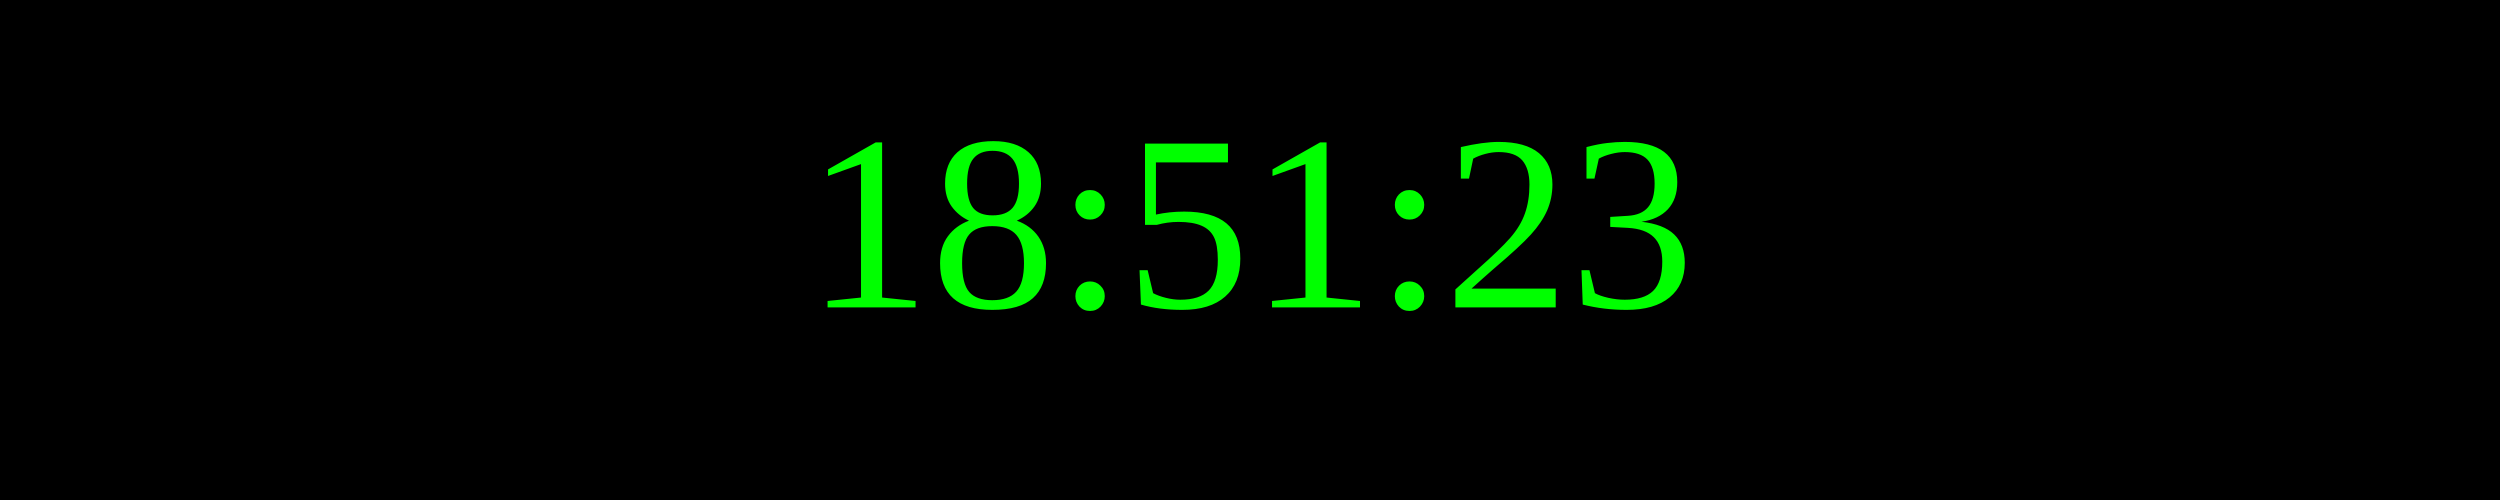
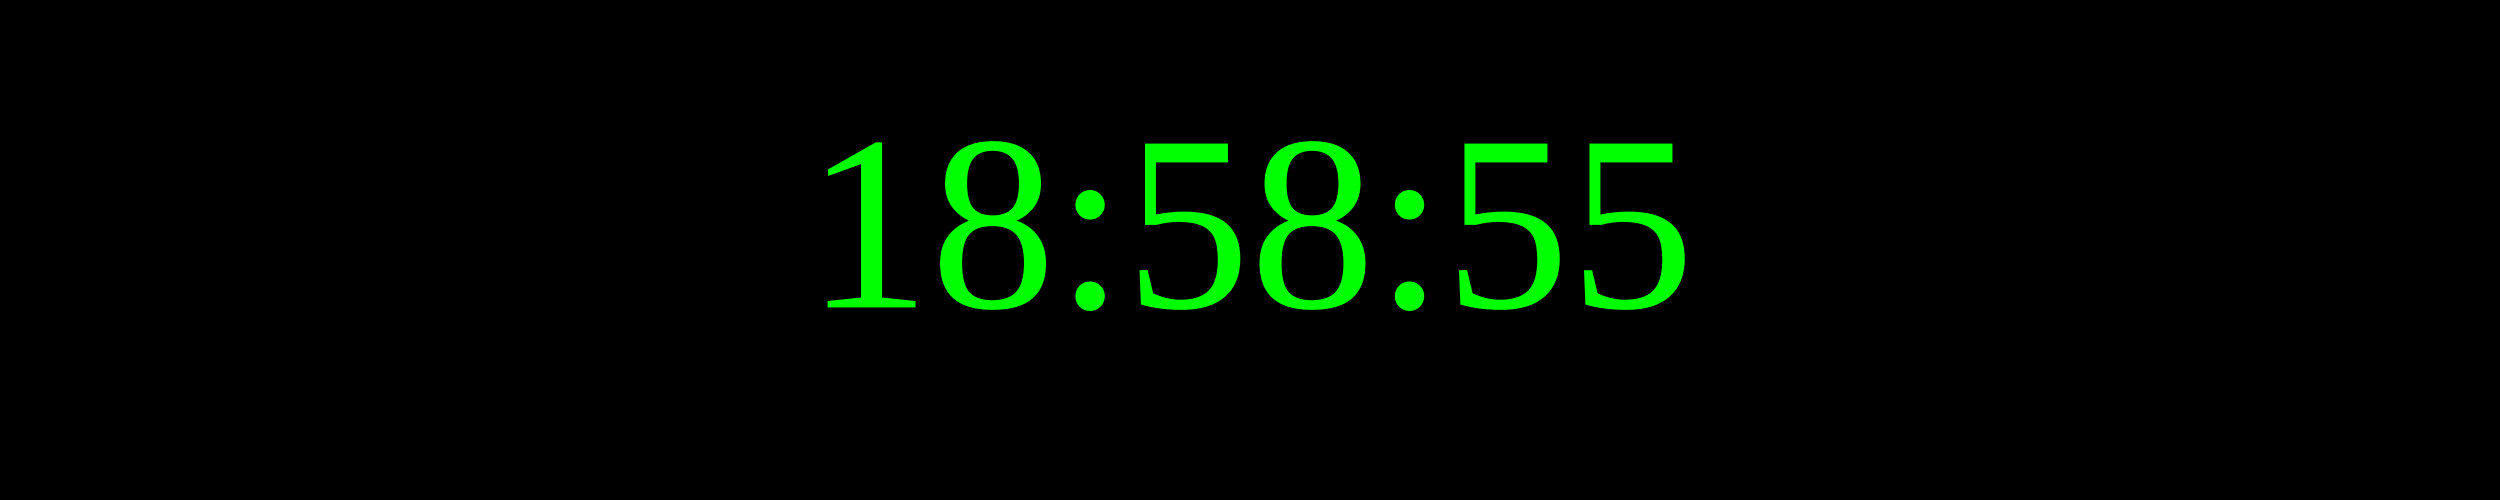
<svg xmlns="http://www.w3.org/2000/svg" width="250" height="50">
  <rect width="100%" height="100%" fill="black" />
  <text x="50%" y="50%" font-size="25" fill="lime" text-anchor="middle" dominant-baseline="middle">
- 18:51:23
+ 18:58:55
</text>
</svg>
